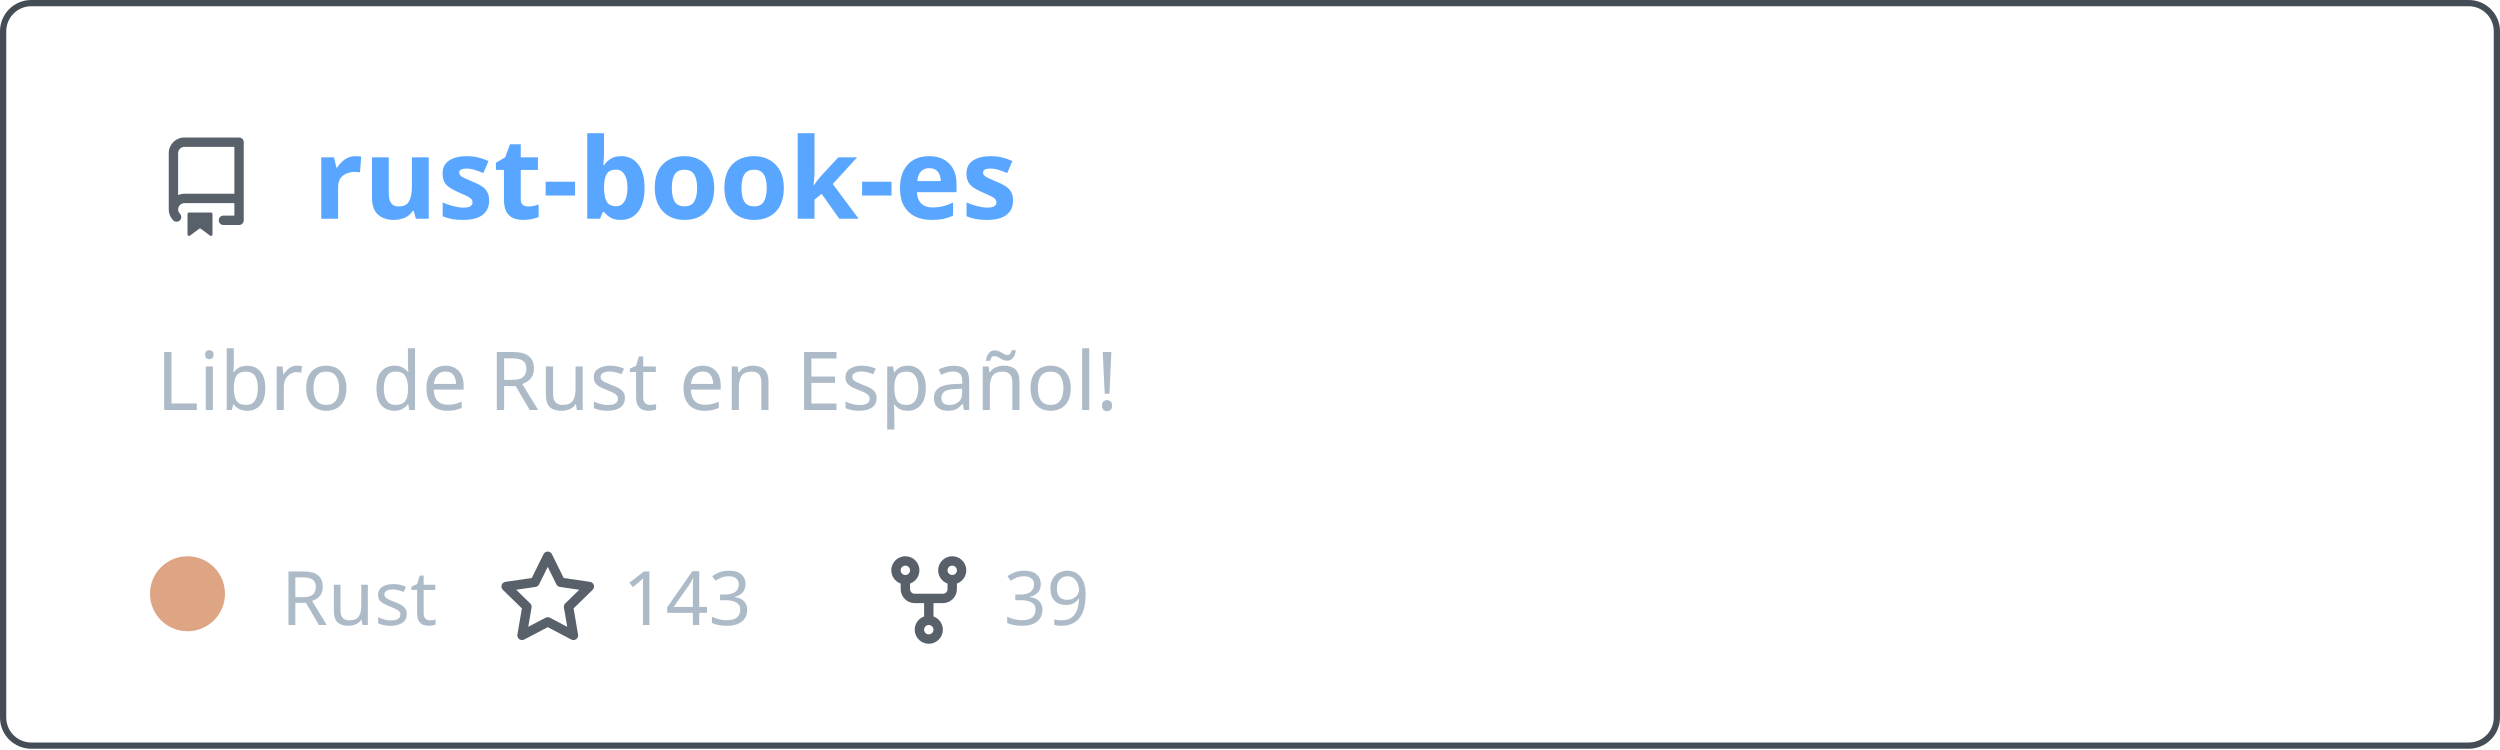
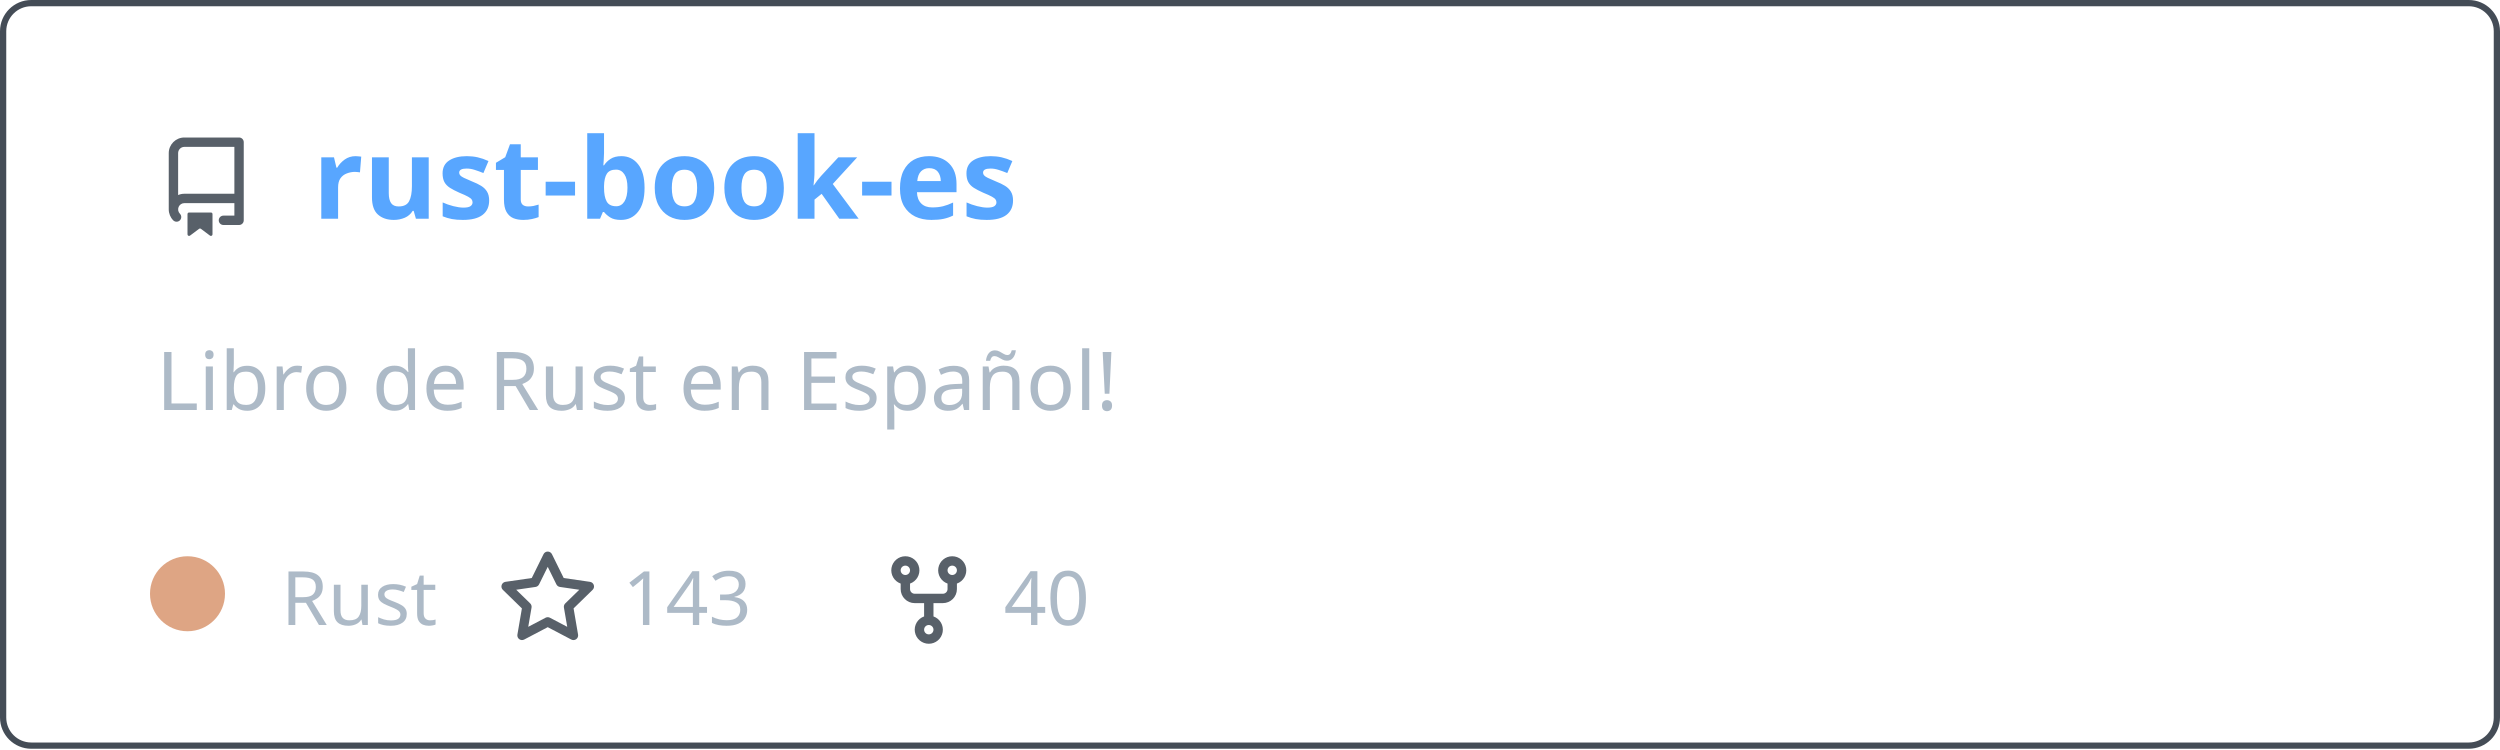
<svg xmlns="http://www.w3.org/2000/svg" width="400" height="120" viewBox="0 0 400 120" fill="none" role="img" aria-labelledby="descId">
  <style>
          .header {
            font: 600 18px 'Segoe UI', Ubuntu, Sans-Serif;
            fill: #58a6ff;
            animation: fadeInAnimation 0.8s ease-in-out forwards;
          }
          @supports(-moz-appearance: auto) {
            /* Selector detects Firefox */
            .header { font-size: 15.5px; }
          }
          
    .description { font: 400 13px 'Segoe UI', Ubuntu, Sans-Serif; fill: #adbac7 }
    .gray { font: 400 12px 'Segoe UI', Ubuntu, Sans-Serif; fill: #adbac7 }
    .icon { fill: #586069 }
    .badge { font: 600 11px 'Segoe UI', Ubuntu, Sans-Serif; }
    .badge rect { opacity: 0.2 }
  

          
      /* Animations */
      @keyframes scaleInAnimation {
        from {
          transform: translate(-5px, 5px) scale(0);
        }
        to {
          transform: translate(-5px, 5px) scale(1);
        }
      }
      @keyframes fadeInAnimation {
        from {
          opacity: 0;
        }
        to {
          opacity: 1;
        }
      }
    
          * { animation-duration: 0s !important; animation-delay: 0s !important; }
        </style>
  <rect data-testid="card-bg" x="0.5" y="0.5" rx="4.5" height="99%" stroke="#444c56" width="399" fill="#00000000" stroke-opacity="1" />
  <g data-testid="card-title" transform="translate(25, 35)">
    <g transform="translate(0, 0)">
      <svg class="icon" x="0" y="-13" viewBox="0 0 16 16" version="1.1" width="16" height="16">
        <path fill-rule="evenodd" d="M2 2.5A2.5 2.5 0 014.5 0h8.75a.75.75 0 01.75.75v12.5a.75.75 0 01-.75.75h-2.5a.75.75 0 110-1.5h1.75v-2h-8a1 1 0 00-.714 1.7.75.75 0 01-1.072 1.05A2.495 2.495 0 012 11.5v-9zm10.5-1V9h-8c-.356 0-.694.074-1 .208V2.5a1 1 0 011-1h8zM5 12.25v3.25a.25.25 0 00.4.2l1.45-1.087a.25.25 0 01.3 0L8.6 15.7a.25.25 0 00.4-.2v-3.25a.25.25 0 00-.25-.25h-3.5a.25.25 0 00-.25.25z" />
      </svg>
    </g>
    <g transform="translate(25, 0)">
      <text x="0" y="0" class="header" data-testid="header">rust-book-es</text>
    </g>
  </g>
  <g data-testid="main-card-body" transform="translate(0, 55)">
    <text class="description" x="25" y="-5">
      <tspan dy="1.2em" x="25">Libro de Rust en Español!</tspan>
    </text>
    <g transform="translate(30, 45)">
      <g transform="translate(0, 0)">
        <g data-testid="primary-lang">
          <circle data-testid="lang-color" cx="0" cy="-5" r="6" fill="#dea584" />
          <text data-testid="lang-name" class="gray" x="15">Rust</text>
        </g>
      </g>
      <g transform="translate(49.6375, 0)">
        <g transform="translate(0, 0)">
          <svg class="icon" y="-12" viewBox="0 0 16 16" version="1.1" width="16" height="16">
            <path fill-rule="evenodd" d="M8 .25a.75.75 0 01.673.418l1.882 3.815 4.21.612a.75.75 0 01.416 1.279l-3.046 2.97.719 4.192a.75.75 0 01-1.088.791L8 12.347l-3.766 1.98a.75.75 0 01-1.088-.79l.72-4.194L.818 6.374a.75.75 0 01.416-1.28l4.21-.611L7.327.668A.75.75 0 018 .25zm0 2.445L6.615 5.5a.75.75 0 01-.564.41l-3.097.45 2.24 2.184a.75.75 0 01.216.664l-.528 3.084 2.769-1.456a.75.75 0 01.698 0l2.77 1.456-.53-3.084a.75.75 0 01.216-.664l2.24-2.183-3.096-.45a.75.75 0 01-.564-.41L8 2.694v.001z" />
          </svg>
        </g>
        <g transform="translate(20, 0)">
          <text data-testid="stargazers" class="gray">143</text>
        </g>
      </g>
      <g transform="translate(110.6063, 0)">
        <g transform="translate(0, 0)">
          <svg class="icon" y="-12" viewBox="0 0 16 16" version="1.1" width="16" height="16">
            <path fill-rule="evenodd" d="M5 3.25a.75.75 0 11-1.5 0 .75.75 0 011.5 0zm0 2.122a2.25 2.25 0 10-1.5 0v.878A2.25 2.25 0 005.75 8.5h1.5v2.128a2.251 2.251 0 101.5 0V8.5h1.5a2.25 2.25 0 002.25-2.25v-.878a2.25 2.25 0 10-1.5 0v.878a.75.75 0 01-.75.75h-4.5A.75.75 0 015 6.25v-.878zm3.75 7.378a.75.75 0 11-1.5 0 .75.75 0 011.5 0zm3-8.75a.75.75 0 100-1.5.75.75 0 000 1.5z" />
          </svg>
        </g>
        <g transform="translate(20, 0)">
-           <text data-testid="forkcount" class="gray">39</text>
+           <text data-testid="forkcount" class="gray">40</text>
        </g>
      </g>
    </g>
  </g>
</svg>
